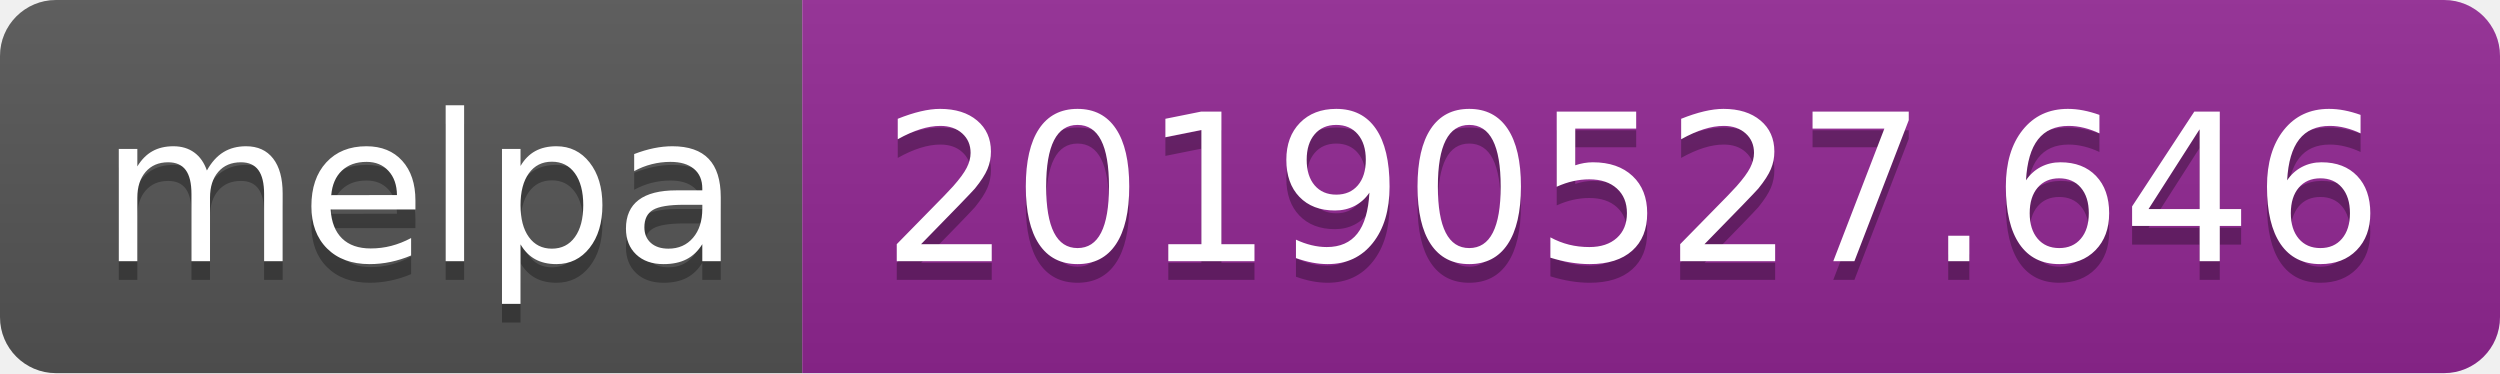
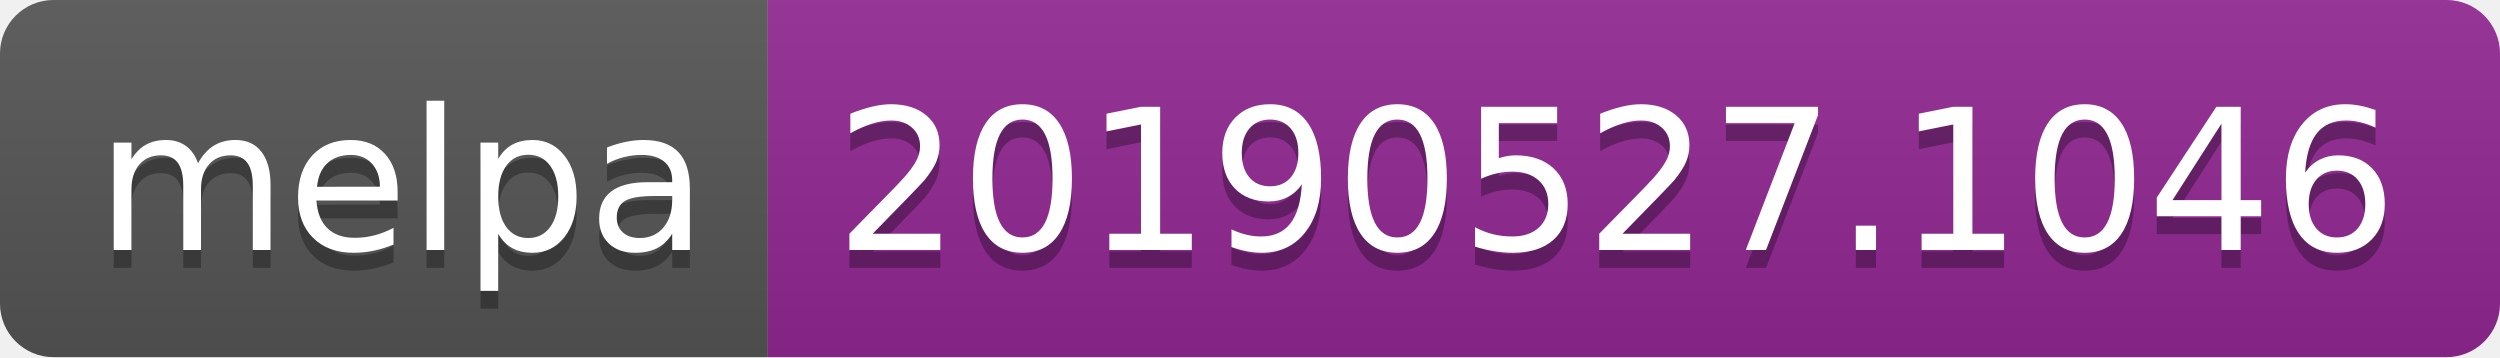
- <svg xmlns="http://www.w3.org/2000/svg" width="134" height="20">
+ <svg xmlns="http://www.w3.org/2000/svg" width="140" height="20">
  <linearGradient id="b" x2="0" y2="100%">
    <stop offset="0" stop-color="#bbb" stop-opacity=".1" />
    <stop offset="1" stop-opacity=".1" />
  </linearGradient>
  <clipPath id="a">
-     <rect width="134" height="20" rx="3" fill="#fff" />
+     <rect width="140" height="20" rx="3" fill="#fff" />
  </clipPath>
  <g clip-path="url(#a)">
    <path fill="#555" d="M0 0h43v20H0z" />
-     <path fill="#922793" d="M43 0h91v20H43z" />
-     <path fill="url(#b)" d="M0 0h134v20H0z" />
+     <path fill="#922793" d="M43 0h97v20H43z" />
+     <path fill="url(#b)" d="M0 0h140v20H0z" />
  </g>
  <g fill="#fff" text-anchor="middle" font-family="DejaVu Sans,Verdana,Geneva,sans-serif" font-size="110">
    <text x="225" y="150" fill="#010101" fill-opacity=".3" transform="scale(.1)" textLength="330">melpa</text>
    <text x="225" y="140" transform="scale(.1)" textLength="330">melpa</text>
-     <text x="875" y="150" fill="#010101" fill-opacity=".3" transform="scale(.1)" textLength="810">20190527.646</text>
-     <text x="875" y="140" transform="scale(.1)" textLength="810">20190527.646</text>
+     <text x="905" y="150" fill="#010101" fill-opacity=".3" transform="scale(.1)" textLength="870">20190527.1046</text>
+     <text x="905" y="140" transform="scale(.1)" textLength="870">20190527.1046</text>
  </g>
</svg>
